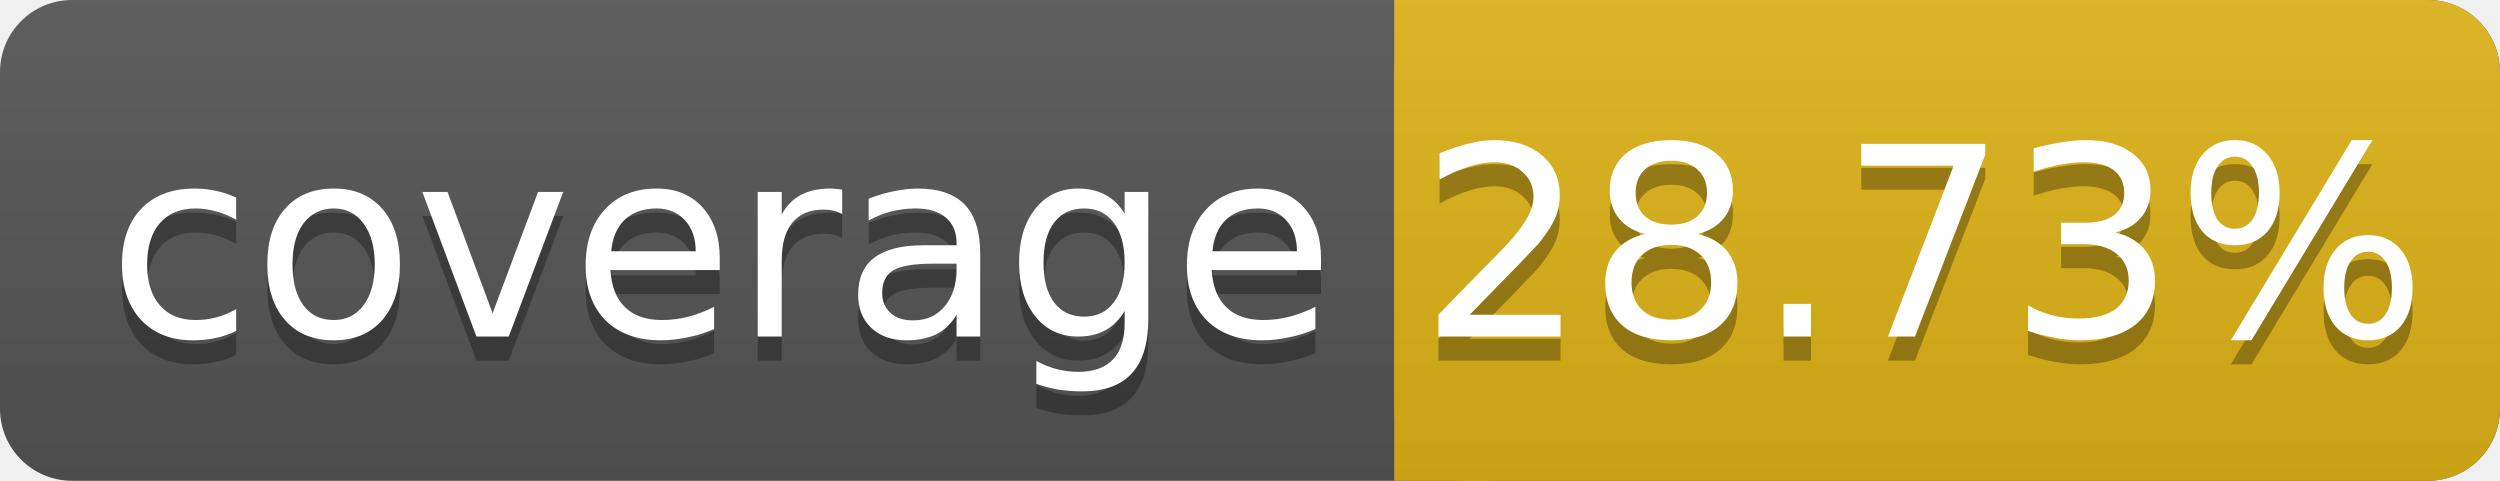
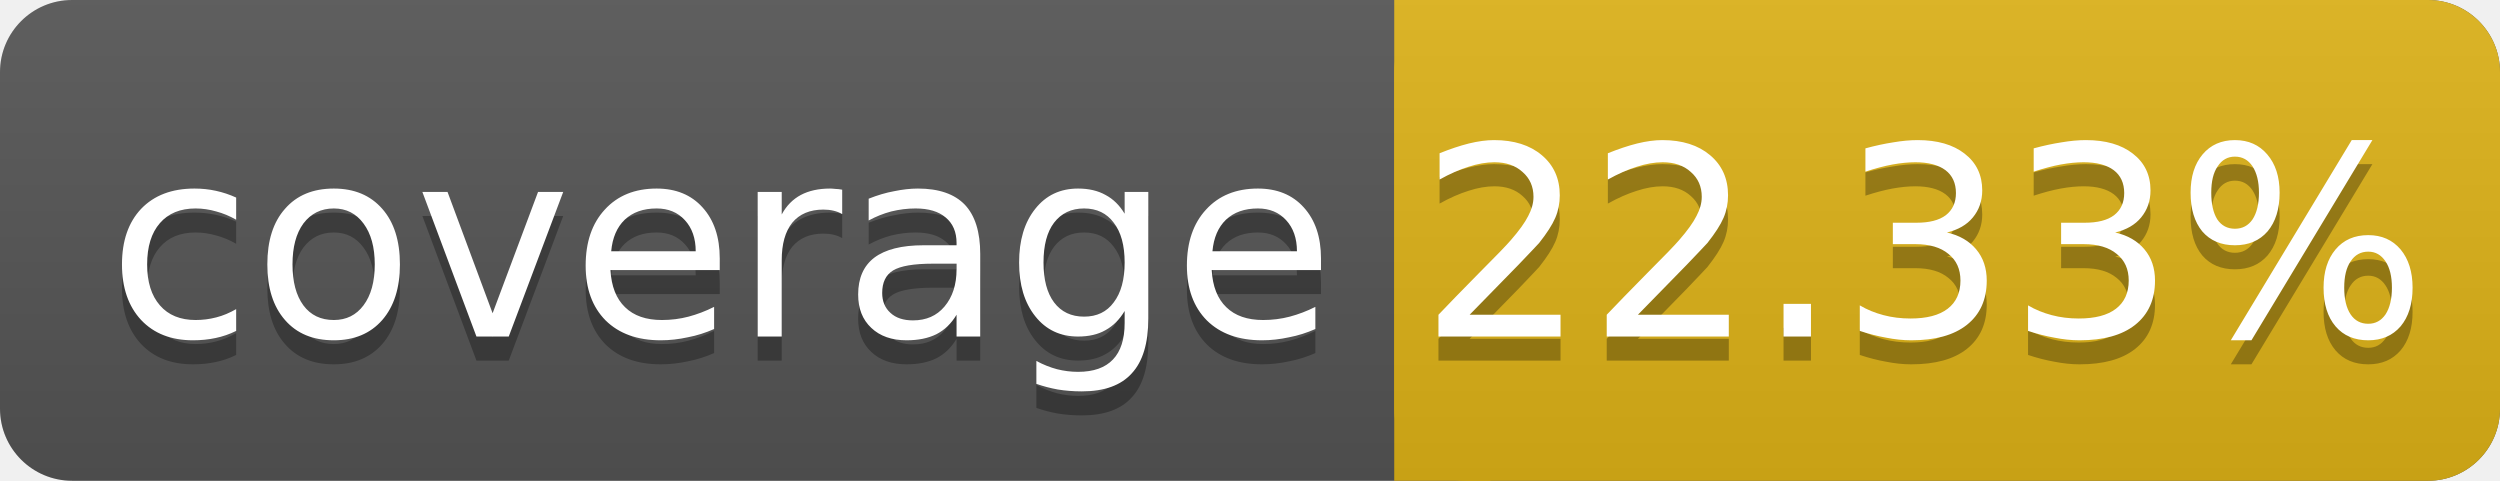
<svg xmlns="http://www.w3.org/2000/svg" width="104" height="20">
  <linearGradient id="smooth" x2="0" y2="100%">
    <stop offset="0" stop-color="#bbb" stop-opacity=".1" />
    <stop offset="1" stop-opacity=".1" />
  </linearGradient>
  <rect rx="3" width="104" height="20" fill="#555" />
  <rect rx="3" x="58" width="46" height="20" fill="#dfb317" />
  <rect x="58" width="4" height="20" fill="#dfb317" />
  <rect rx="3" width="104" height="20" fill="url(#smooth)" />
  <g fill="#fff" text-anchor="middle" font-family="DejaVu Sans,Verdana,Geneva,sans-serif" font-size="11">
    <text x="30" y="15" fill="#010101" fill-opacity=".3">coverage</text>
    <text x="30" y="14">coverage</text>
-     <text x="80" y="15" fill="#010101" fill-opacity=".3">28.73%</text>
-     <text x="80" y="14">28.73%</text>
+     <text x="80" y="15" fill="#010101" fill-opacity=".3">22.33%</text>
+     <text x="80" y="14">22.33%</text>
  </g>
</svg>
